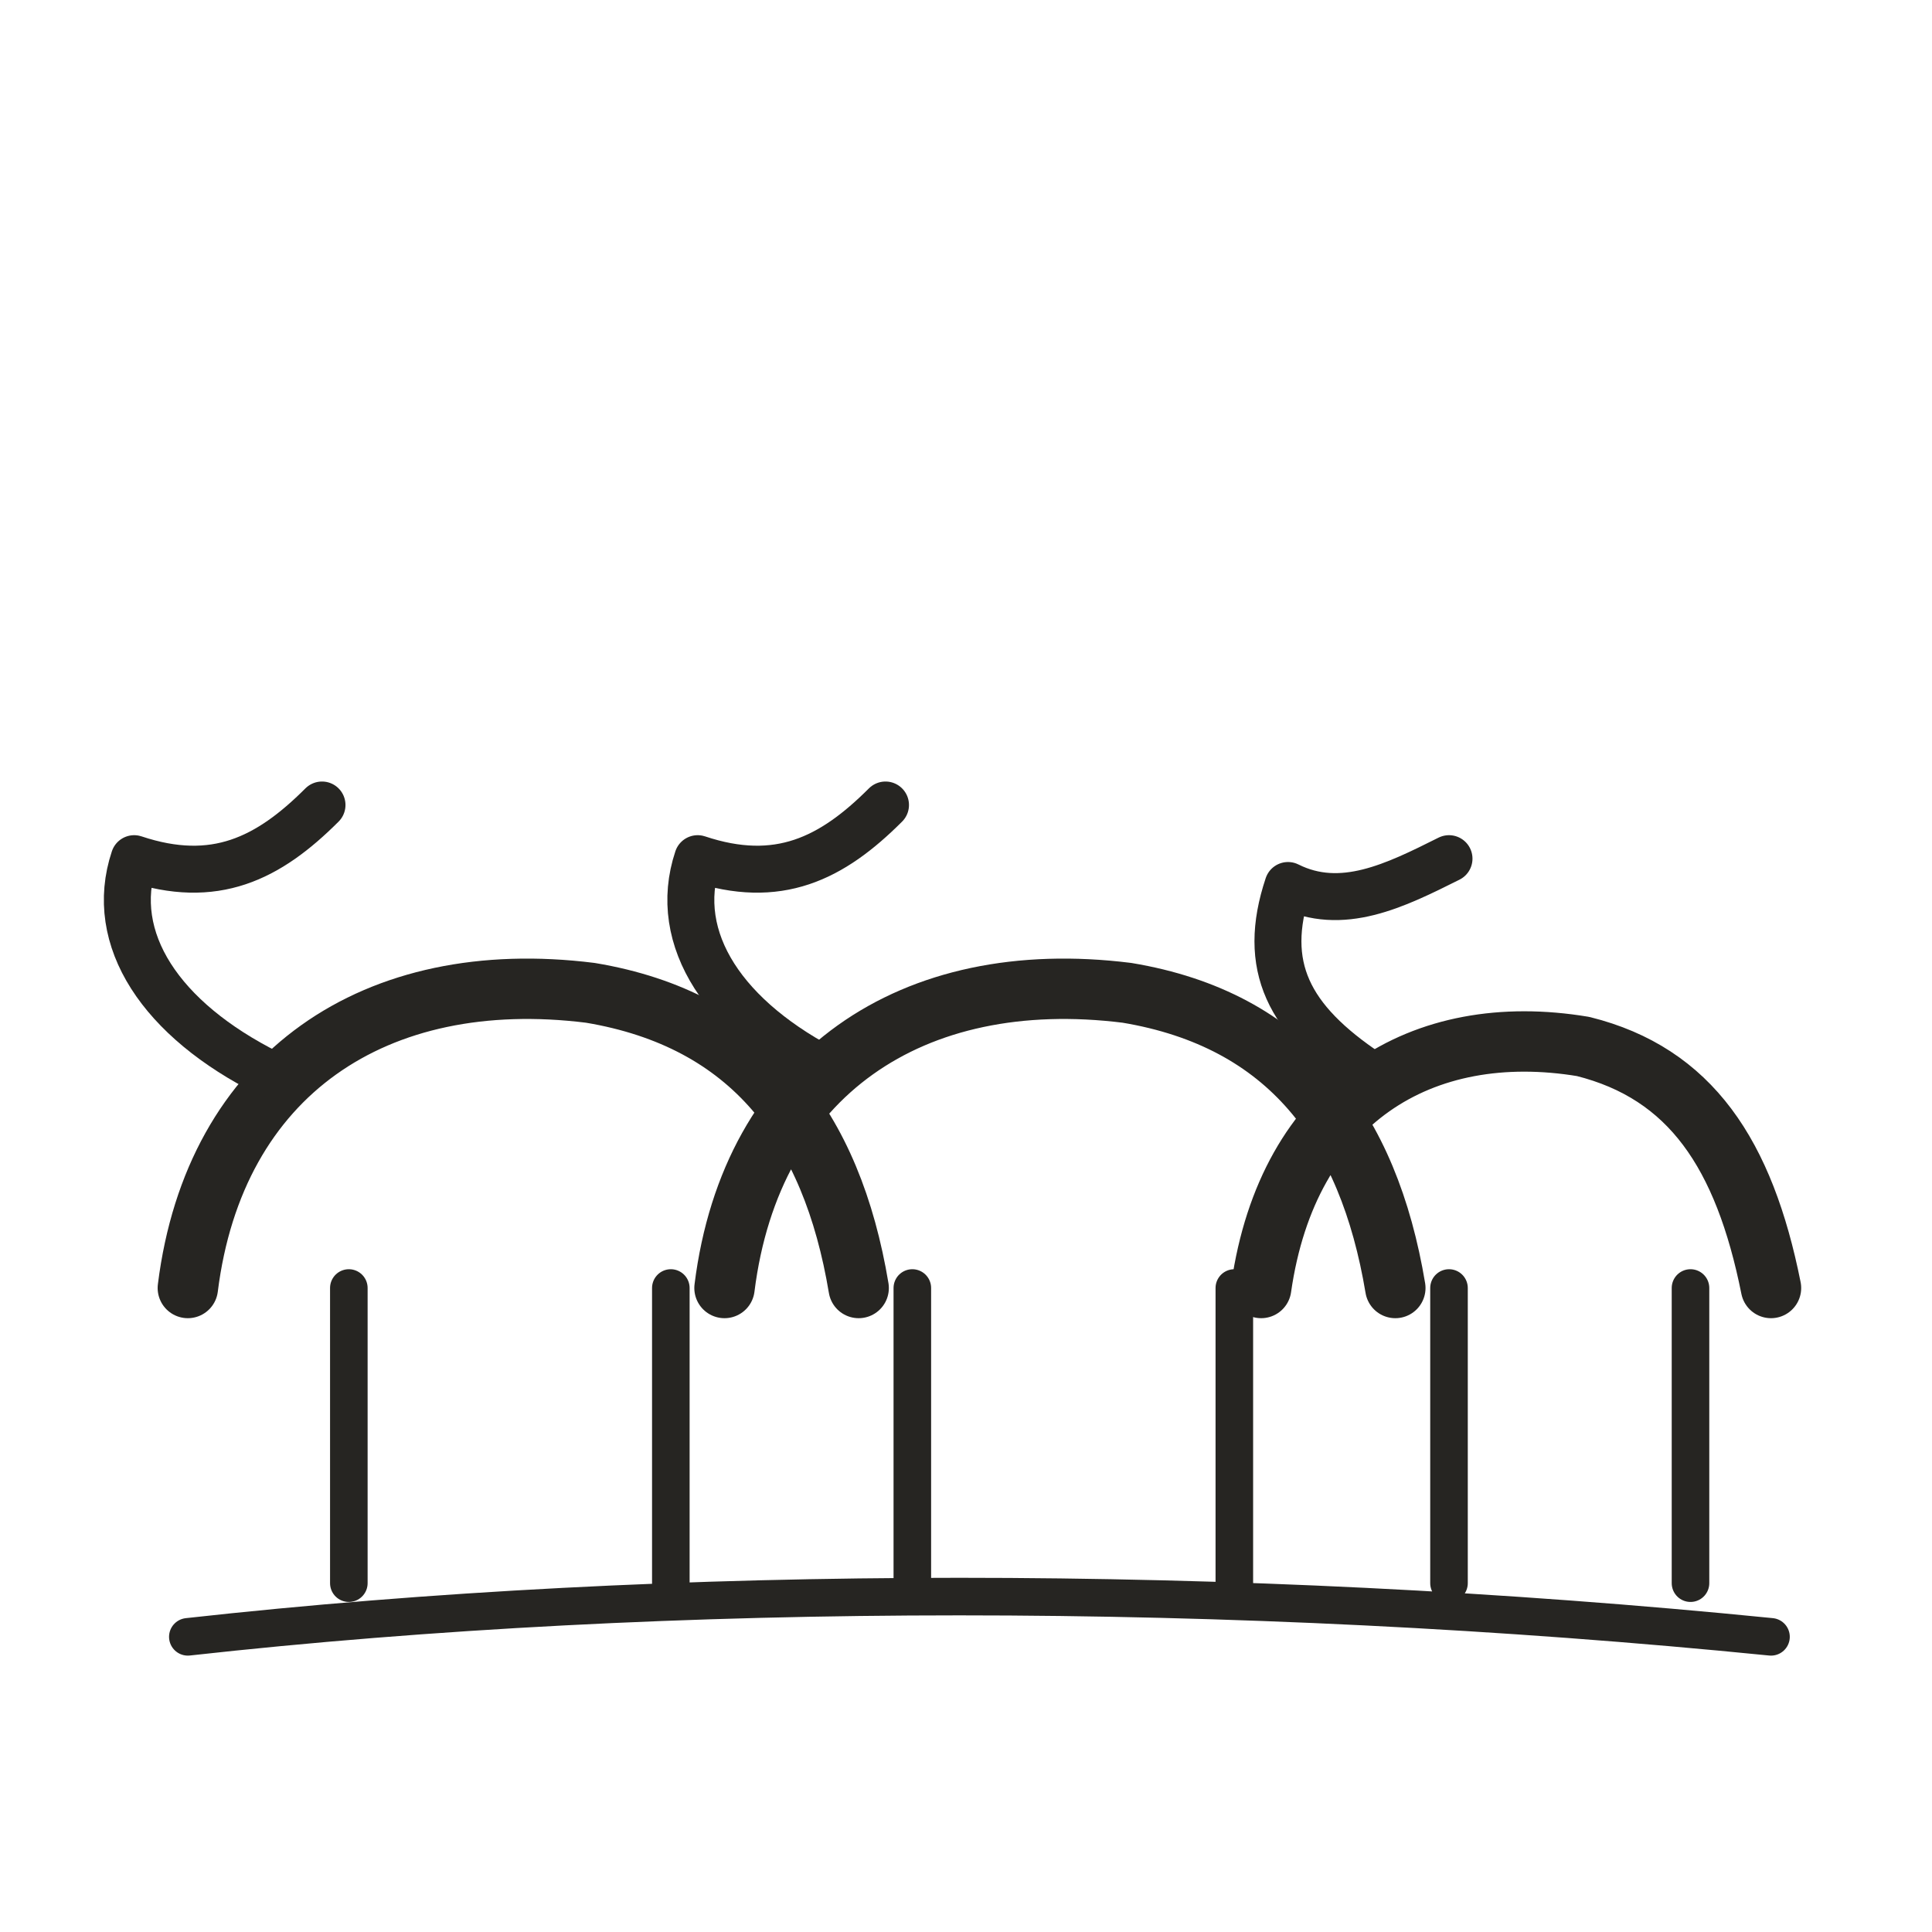
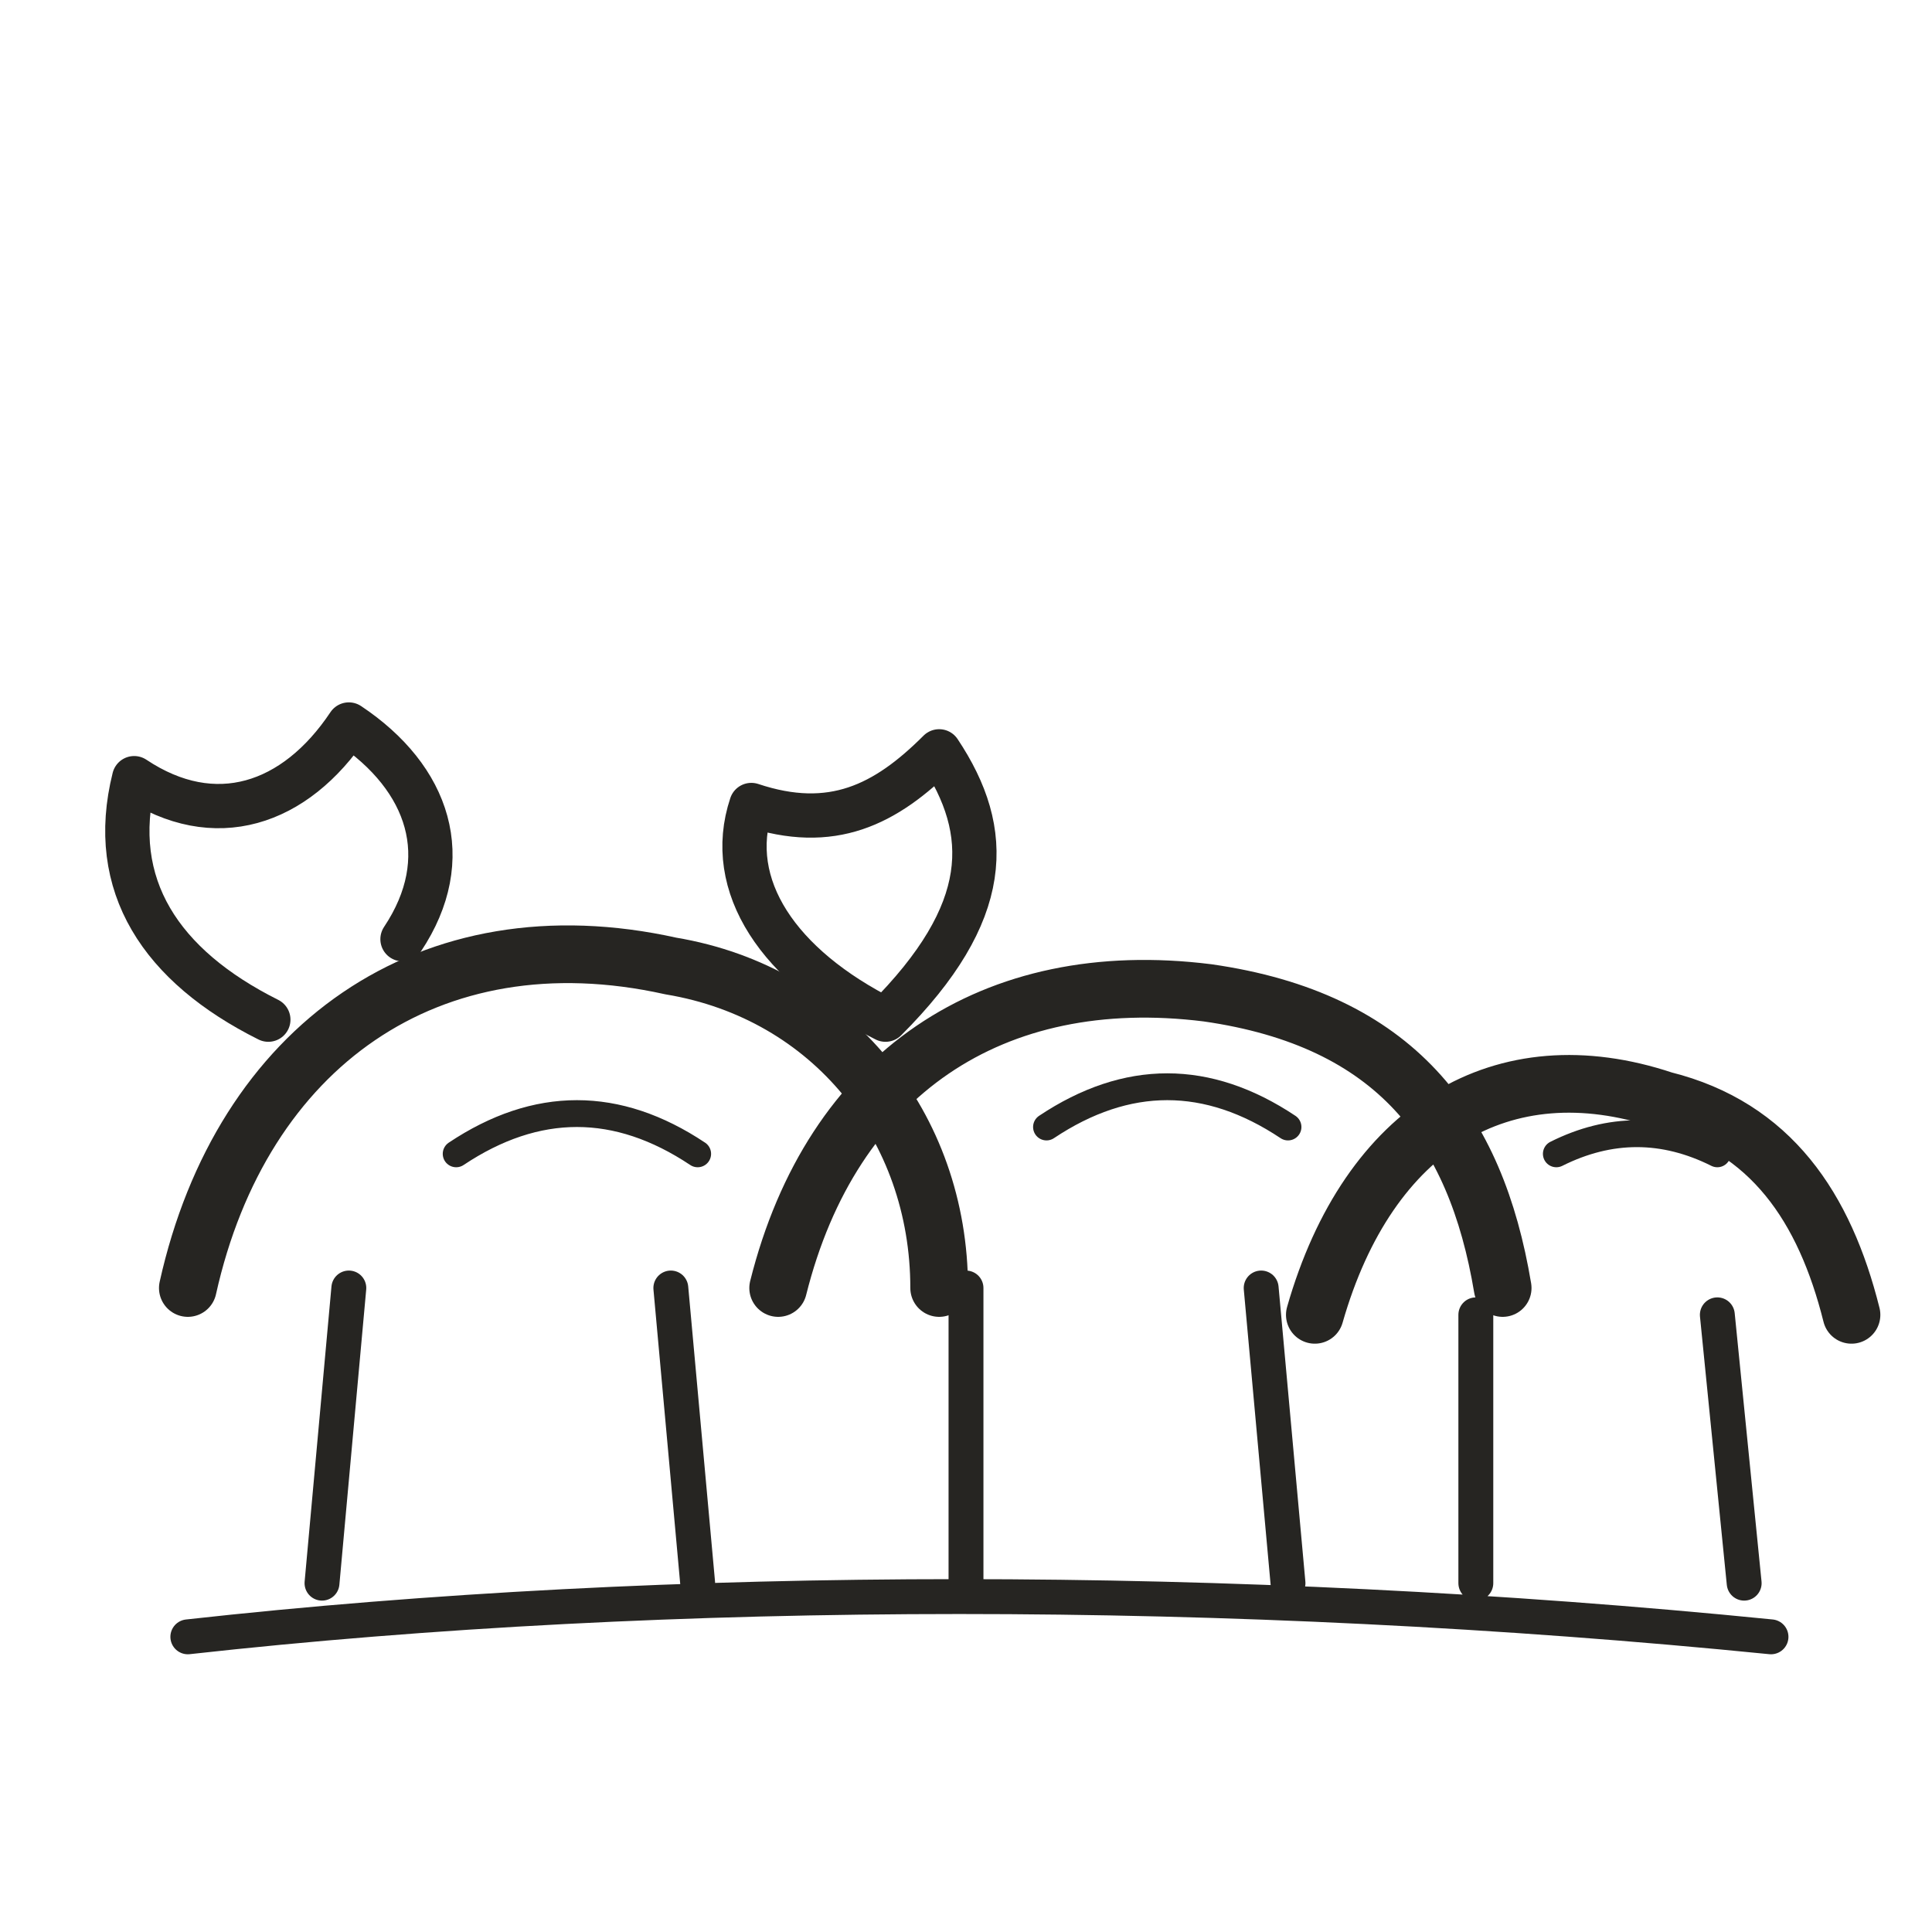
<svg xmlns="http://www.w3.org/2000/svg" viewBox="0 0 72 72" role="img" aria-label="animals / herd" data-pua="U+F0003" data-castalia-style="sumi-e-ink-wash-v1" data-ink-stroke-system="tapered-v1">
-   <path d="M7 48c1-8 7-12 15-11 6 1 9 5 10 11M27 48c1-8 7-12 15-11 6 1 9 5 10 11M47 48c1-7 6-10 12-9 4 1 6 4 7 9" stroke-width="2.25" fill="none" stroke="#262522" stroke-linecap="round" stroke-linejoin="round" />
-   <path d="M10 40c-4-2-6-5-5-8 3 1 5 0 7-2M31 40c-4-2-6-5-5-8 3 1 5 0 7-2M51 40c-3-2-4-4-3-7 2 1 4 0 6-1" stroke-width="1.75" fill="none" stroke="#262522" stroke-linecap="round" stroke-linejoin="round" />
-   <path d="M13 48v11M25 48v11M34 48v11M46 48v11M54 48v11M63 48v11M7 61c18-2 39-2 59 0" stroke-width="1.4" fill="none" stroke="#262522" stroke-linecap="round" stroke-linejoin="round" />
+   <path d="M7 48c2-9 9-14 18-12 6 1 10 6 10 12M29 48c2-8 8-12 16-11 7 1 10 5 11 11M49 49c2-7 7-10 13-8 4 1 6 4 7 8" stroke-width="2.15" fill="none" stroke="#262522" stroke-linecap="round" stroke-linejoin="round" />
+   <path d="M10 38c-4-2-6-5-5-9 3 2 6 1 8-2 3 2 4 5 2 8M33 38c-4-2-6-5-5-8 3 1 5 0 7-2 2 3 2 6-2 10" stroke-width="1.65" fill="none" stroke="#262522" stroke-linecap="round" stroke-linejoin="round" />
+   <path d="M13 48l-1 11M25 48l1 11M36 48v11M47 48l1 11M55 49v10M64 49l1 10M7 61c18-2 39-2 59 0" stroke-width="1.3" fill="none" stroke="#262522" stroke-linecap="round" stroke-linejoin="round" />
+   <path d="M17 43c3-2 6-2 9 0M39 42c3-2 6-2 9 0M58 43c2-1 4-1 6 0" stroke-width="1.0" fill="none" stroke="#262522" stroke-linecap="round" stroke-linejoin="round" />
</svg>
